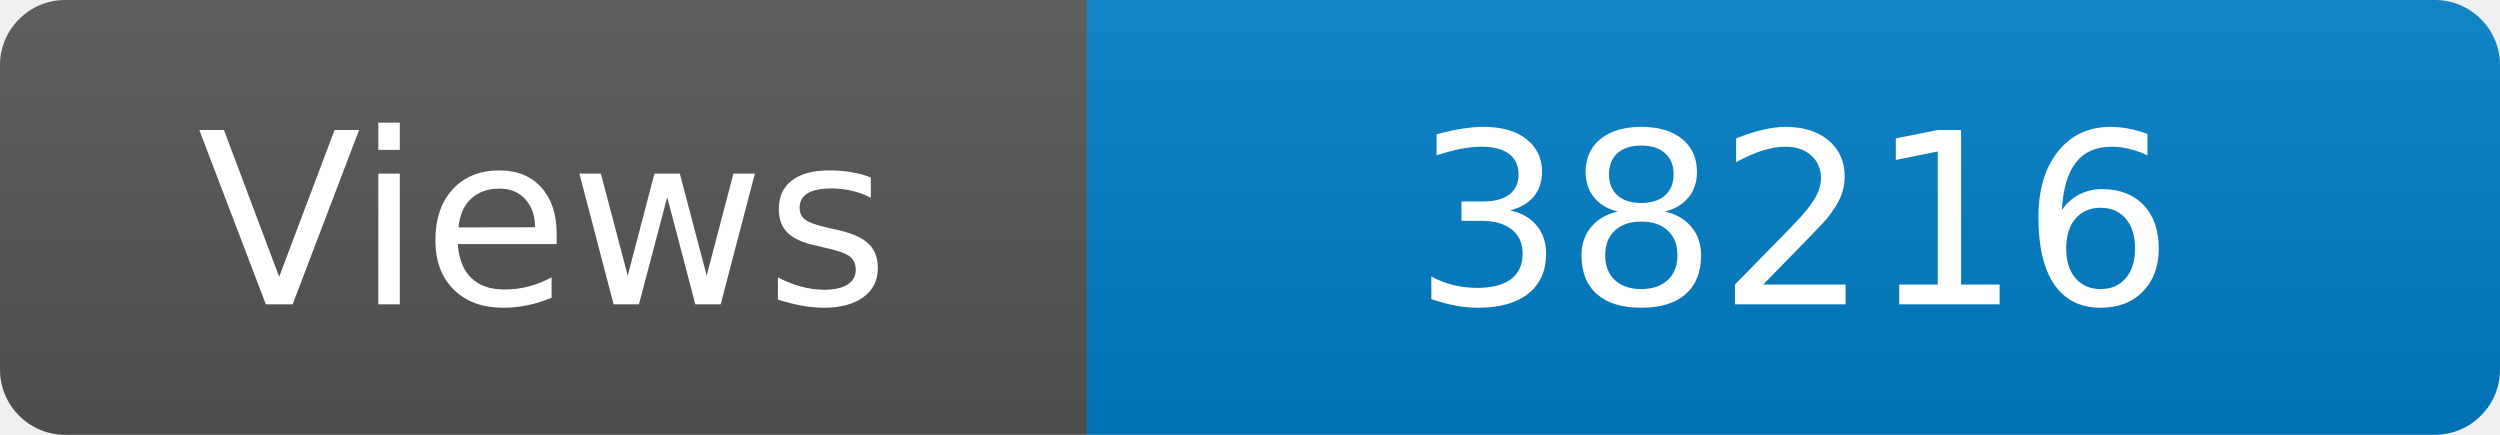
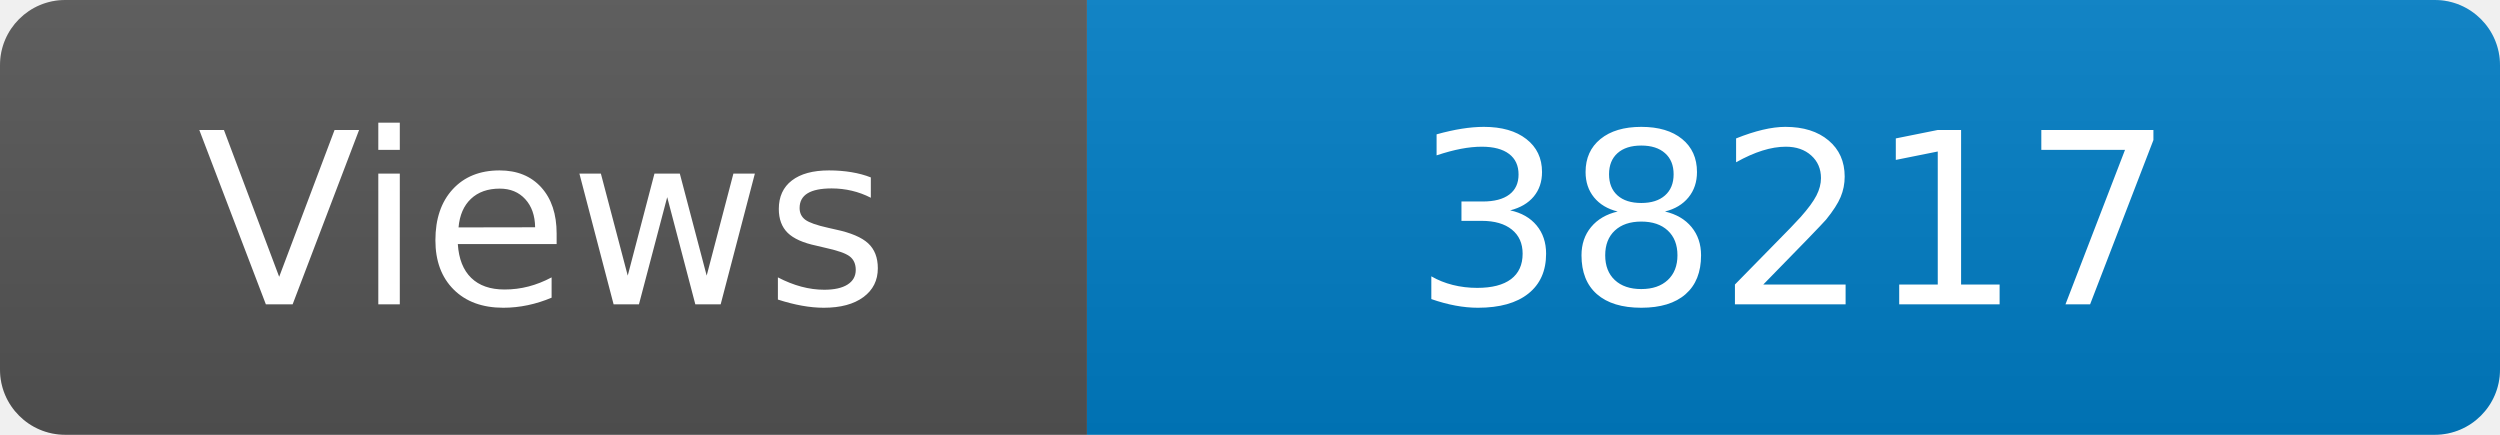
<svg xmlns="http://www.w3.org/2000/svg" width="115" height="20" role="img" aria-label="Maintained?: yes">
  <linearGradient id="s" x2="0" y2="100%">
    <stop offset="0" stop-color="#bbb" stop-opacity=".1" />
    <stop offset="1" stop-opacity=".1" />
  </linearGradient>
  <clipPath id="r">
    <rect width="115" height="20" rx="3" fill="#fff" />
  </clipPath>
  <g clip-path="url(#r)">
    <rect width="50" height="20" fill="#555" />
    <rect x="50" width="160" height="20" fill="#007ec6" />
    <rect width="115" height="20" fill="url(#s)" />
  </g>
  <g fill="#fff" text-anchor="middle" font-family="Verdana,Geneva,DejaVu Sans,sans-serif" font-size="110">
    <text x="250" y="140" transform="scale(.1)" fill="#fff">Views</text>
-     <text x="825" y="140" transform="scale(.1)" fill="#fff">38216</text>
+     <text x="825" y="140" transform="scale(.1)" fill="#fff">38217</text>
  </g>
</svg>
